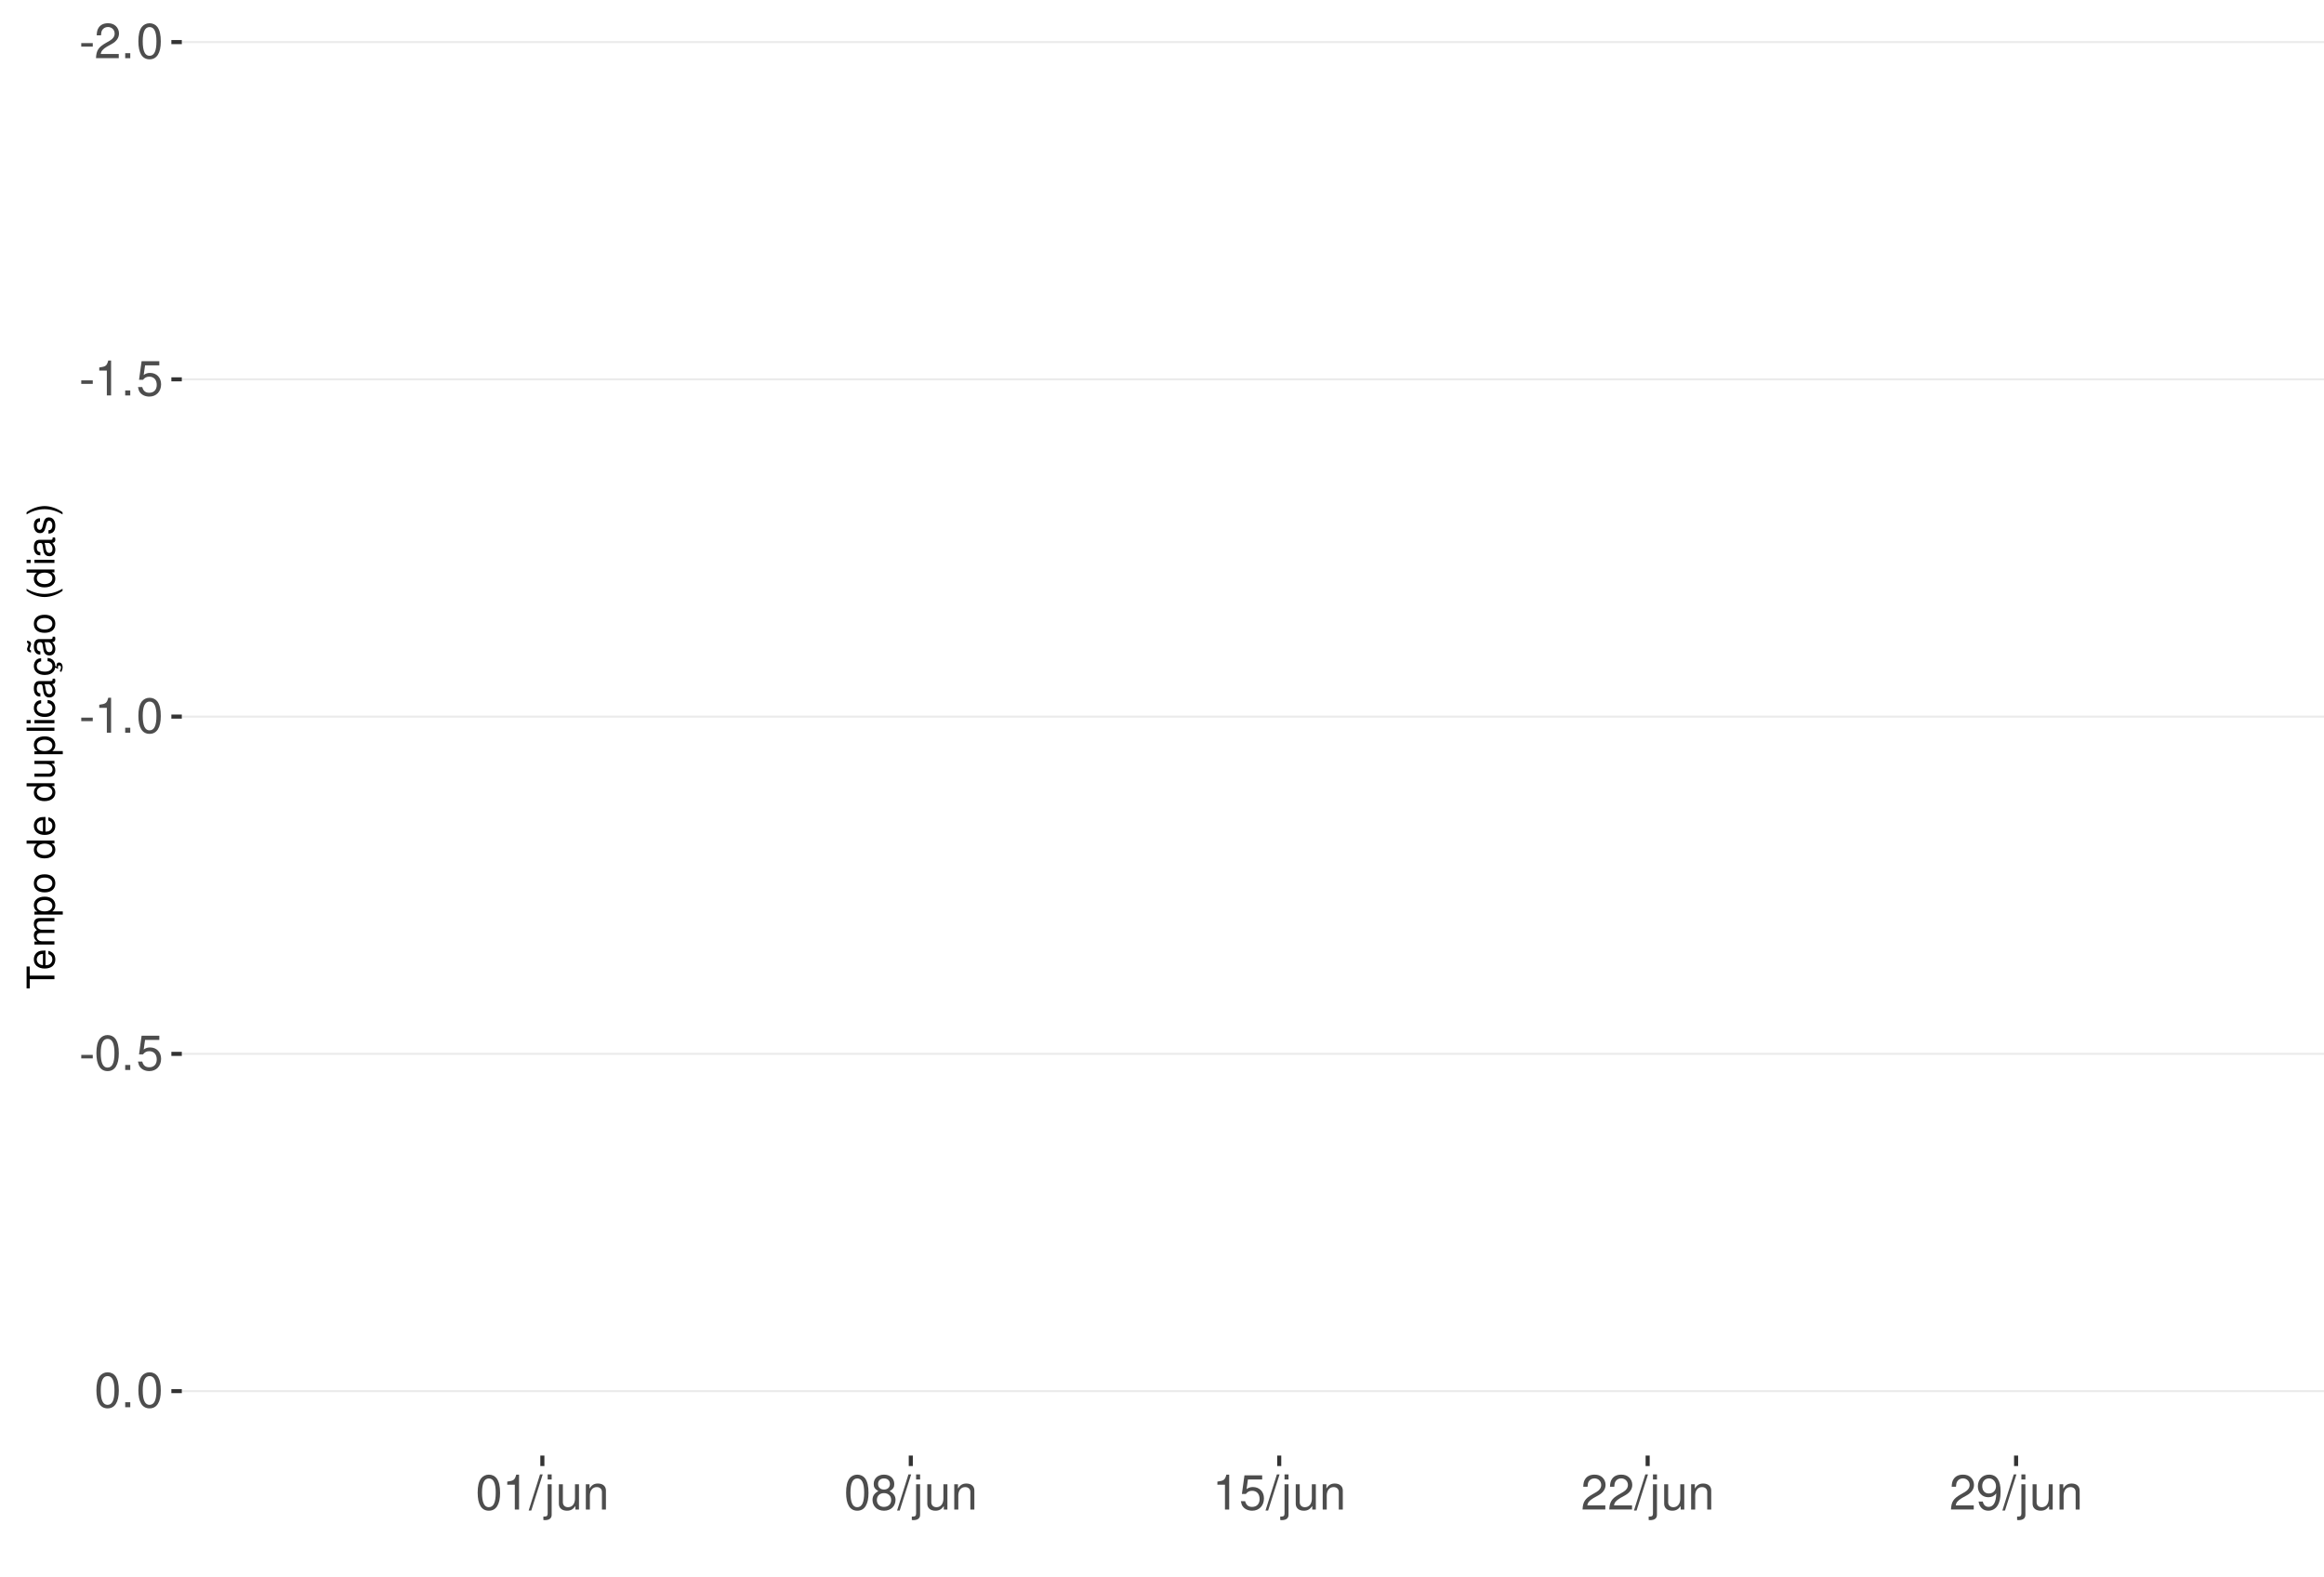
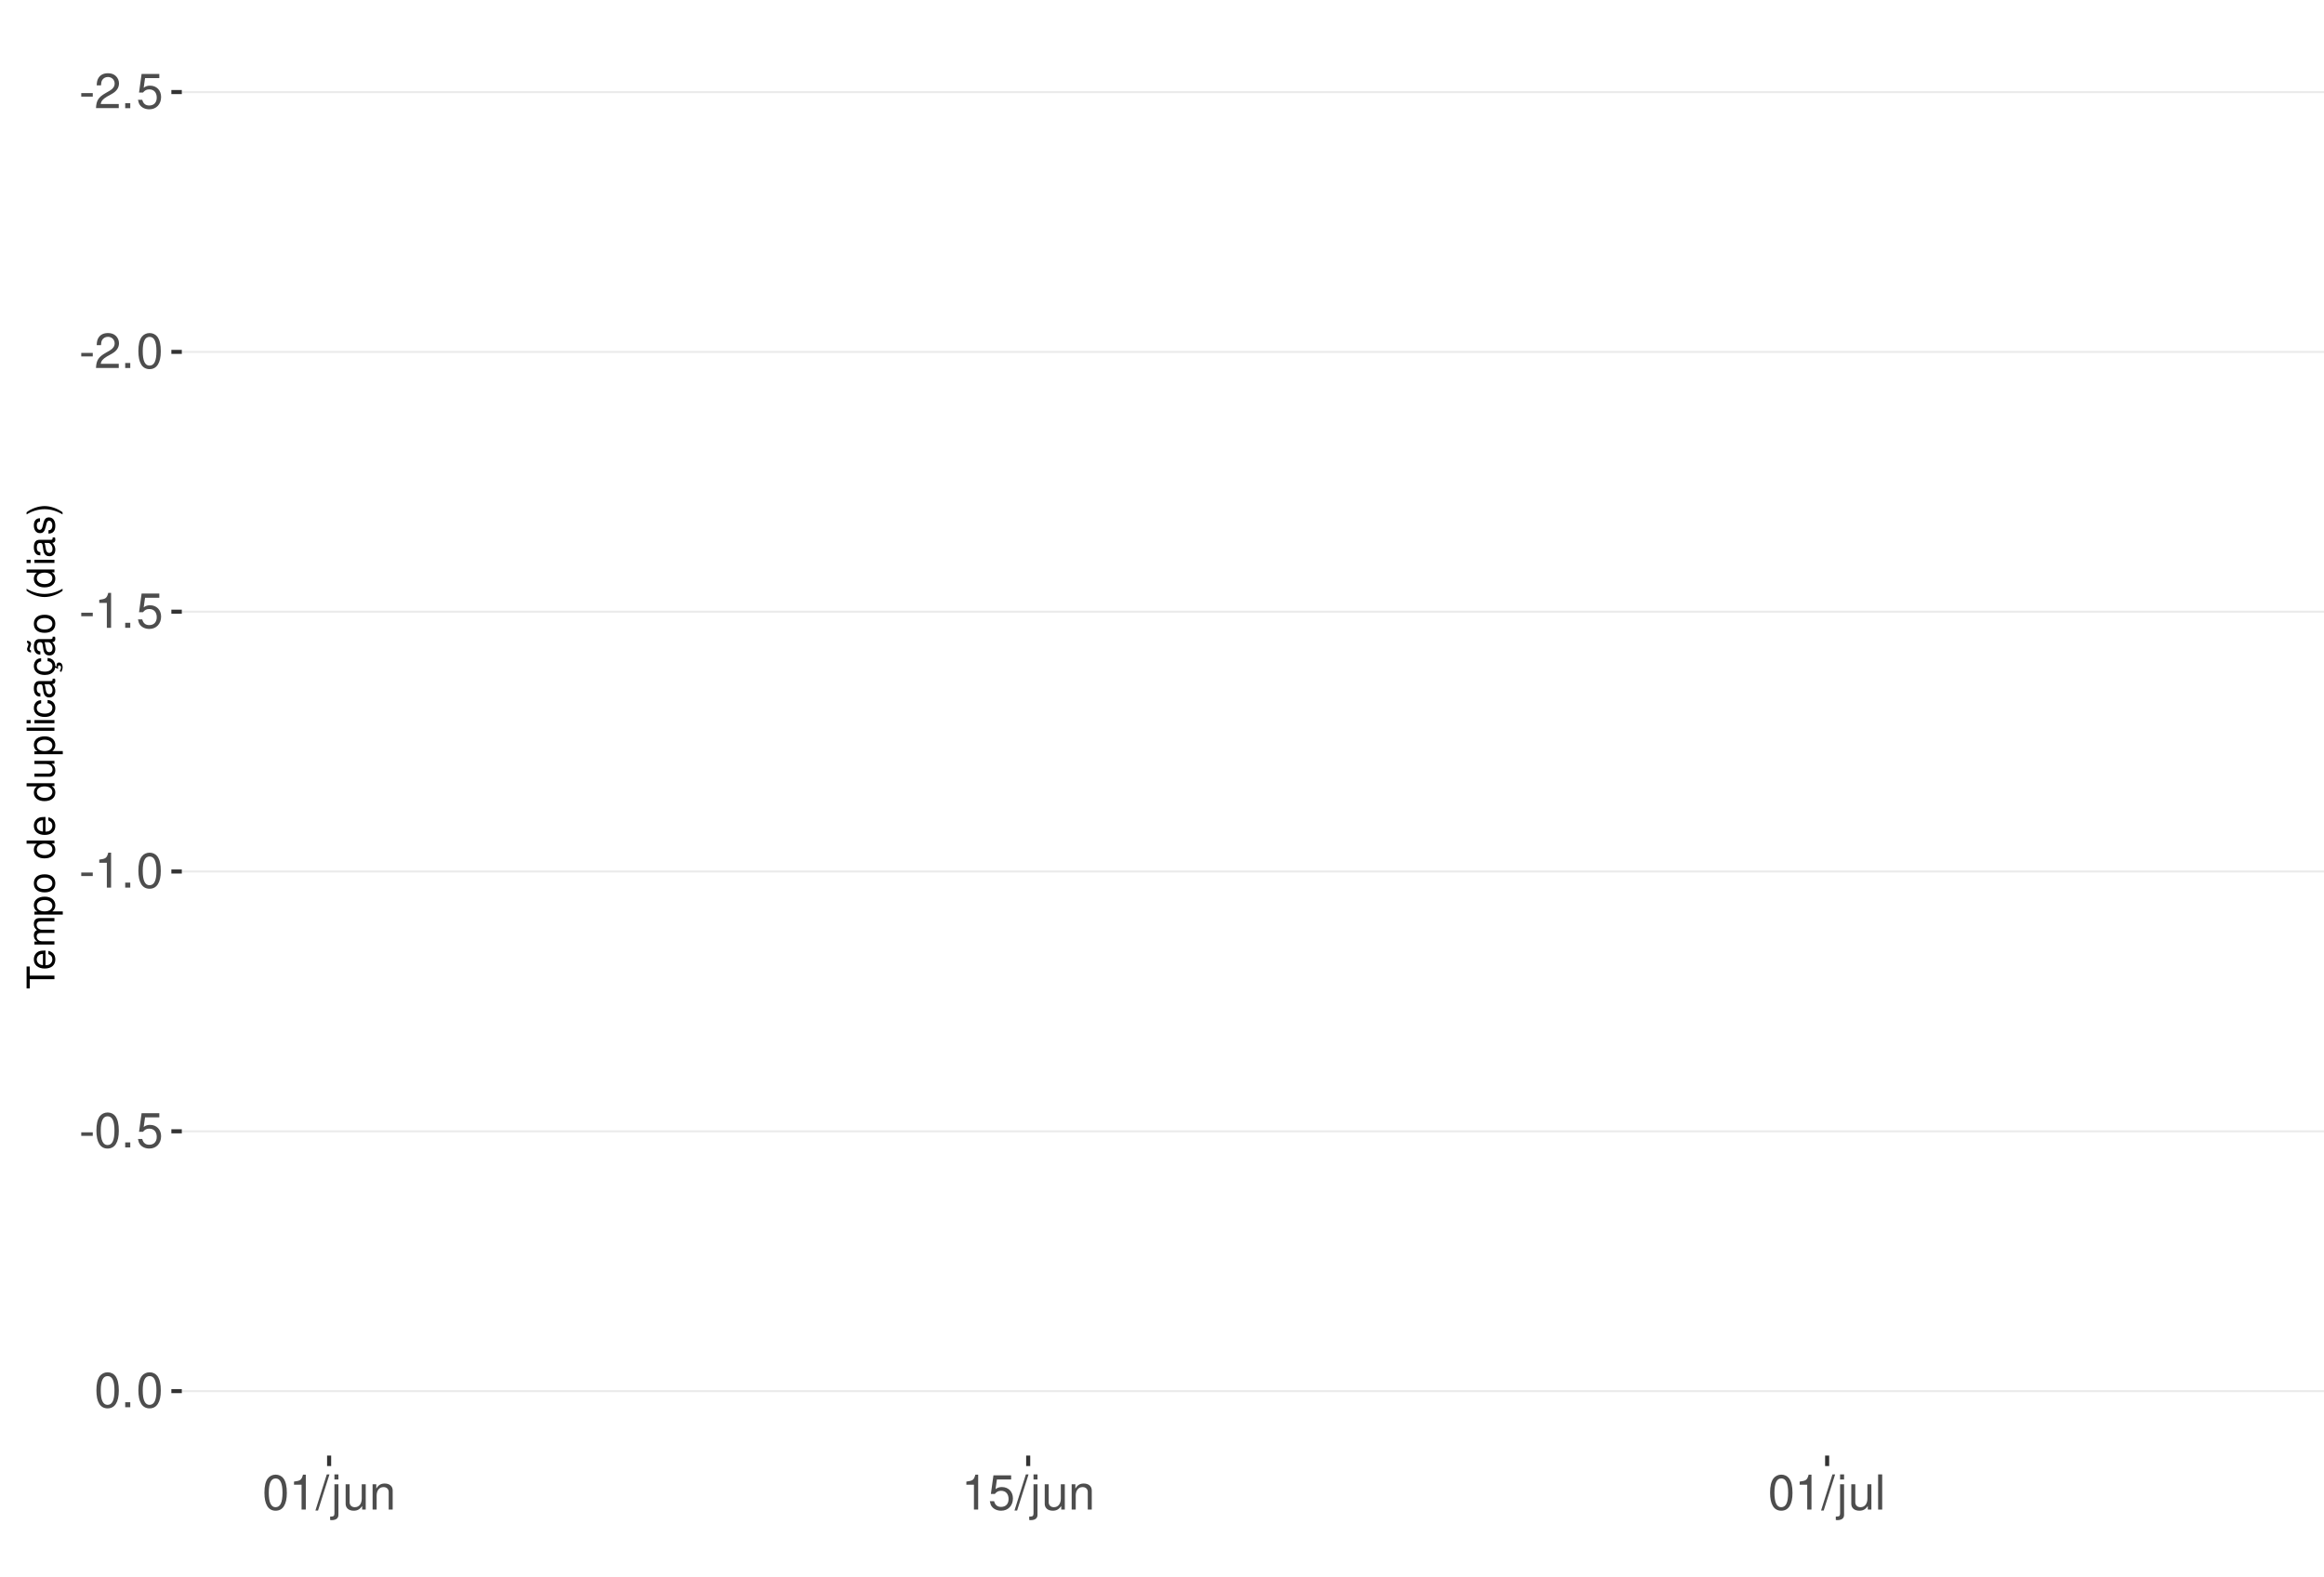
<svg xmlns="http://www.w3.org/2000/svg" xmlns:xlink="http://www.w3.org/1999/xlink" width="609pt" height="413pt" viewBox="0 0 609 413" version="1.1">
  <defs>
    <g>
      <symbol overflow="visible" id="glyph0-0">
        <path style="stroke:none;" d="" />
      </symbol>
      <symbol overflow="visible" id="glyph0-1">
        <path style="stroke:none;" d="M 3.594 -3.953 L 0.578 -3.953 L 0.578 -3.031 L 3.594 -3.031 Z M 3.594 -3.953 " />
      </symbol>
      <symbol overflow="visible" id="glyph0-2">
        <path style="stroke:none;" d="M 6.406 -1.094 L 1.688 -1.094 C 1.797 -1.859 2.203 -2.344 3.297 -3.016 L 4.562 -3.719 C 5.828 -4.422 6.469 -5.359 6.469 -6.484 C 6.469 -7.234 6.156 -7.953 5.625 -8.438 C 5.094 -8.922 4.438 -9.156 3.594 -9.156 C 2.453 -9.156 1.609 -8.75 1.109 -7.953 C 0.797 -7.484 0.656 -6.906 0.625 -5.984 L 1.75 -5.984 C 1.781 -6.609 1.859 -6.969 2.016 -7.281 C 2.297 -7.828 2.891 -8.172 3.562 -8.172 C 4.562 -8.172 5.328 -7.438 5.328 -6.453 C 5.328 -5.719 4.906 -5.094 4.109 -4.625 L 2.953 -3.953 C 1.078 -2.875 0.531 -2.016 0.438 -0.016 L 6.406 -0.016 Z M 6.406 -1.094 " />
      </symbol>
      <symbol overflow="visible" id="glyph0-3">
        <path style="stroke:none;" d="M 2.422 -1.312 L 1.094 -1.312 L 1.094 0 L 2.422 0 Z M 2.422 -1.312 " />
      </symbol>
      <symbol overflow="visible" id="glyph0-4">
+         <path style="stroke:none;" d="M 6.031 -8.969 L 1.391 -8.969 L 0.719 -4.094 L 1.75 -4.094 C 2.266 -4.703 2.703 -4.922 3.406 -4.922 C 4.609 -4.922 5.359 -4.094 5.359 -2.766 C 5.359 -1.484 4.609 -0.703 3.391 -0.703 C 2.422 -0.703 1.828 -1.188 1.562 -2.203 L 0.438 -2.203 C 0.594 -1.469 0.719 -1.109 0.984 -0.781 C 1.5 -0.094 2.406 0.297 3.422 0.297 C 5.234 0.297 6.5 -1.031 6.5 -2.922 C 6.5 -4.703 5.312 -5.906 3.594 -5.906 C 2.969 -5.906 2.453 -5.75 1.938 -5.359 L 2.297 -7.875 L 6.031 -7.875 Z M 6.031 -8.969 " />
+       </symbol>
+       <symbol overflow="visible" id="glyph0-5">
        <path style="stroke:none;" d="M 3.484 -9.156 C 2.641 -9.156 1.891 -8.766 1.422 -8.156 C 0.828 -7.344 0.547 -6.125 0.547 -4.422 C 0.547 -1.344 1.562 0.297 3.484 0.297 C 5.375 0.297 6.422 -1.344 6.422 -4.359 C 6.422 -6.125 6.141 -7.312 5.547 -8.156 C 5.078 -8.781 4.328 -9.156 3.484 -9.156 Z M 3.484 -8.156 C 4.688 -8.156 5.281 -6.938 5.281 -4.453 C 5.281 -1.844 4.703 -0.625 3.453 -0.625 C 2.281 -0.625 1.688 -1.891 1.688 -4.422 C 1.688 -6.938 2.281 -8.156 3.484 -8.156 Z M 3.484 -8.156 " />
      </symbol>
-       <symbol overflow="visible" id="glyph0-5">
+       <symbol overflow="visible" id="glyph0-6">
        <path style="stroke:none;" d="M 3.281 -6.516 L 3.281 0 L 4.391 0 L 4.391 -9.156 L 3.656 -9.156 C 3.266 -7.75 3.016 -7.562 1.297 -7.328 L 1.297 -6.516 Z M 3.281 -6.516 " />
-       </symbol>
-       <symbol overflow="visible" id="glyph0-6">
-         <path style="stroke:none;" d="M 6.031 -8.969 L 1.391 -8.969 L 0.719 -4.094 L 1.75 -4.094 C 2.266 -4.703 2.703 -4.922 3.406 -4.922 C 4.609 -4.922 5.359 -4.094 5.359 -2.766 C 5.359 -1.484 4.609 -0.703 3.391 -0.703 C 2.422 -0.703 1.828 -1.188 1.562 -2.203 L 0.438 -2.203 C 0.594 -1.469 0.719 -1.109 0.984 -0.781 C 1.5 -0.094 2.406 0.297 3.422 0.297 C 5.234 0.297 6.5 -1.031 6.5 -2.922 C 6.5 -4.703 5.312 -5.906 3.594 -5.906 C 2.969 -5.906 2.453 -5.75 1.938 -5.359 L 2.297 -7.875 L 6.031 -7.875 Z M 6.031 -8.969 " />
      </symbol>
      <symbol overflow="visible" id="glyph0-7">
        <path style="stroke:none;" d="M 2.891 -9.219 L -0.094 0.25 L 0.594 0.25 L 3.594 -9.219 Z M 2.891 -9.219 " />
      </symbol>
      <symbol overflow="visible" id="glyph0-8">
        <path style="stroke:none;" d="M 0.891 -6.625 L 0.891 0.969 C 0.891 1.625 0.688 1.828 0.031 1.828 C -0.047 1.828 -0.094 1.828 -0.234 1.828 L -0.234 2.719 C -0.094 2.75 -0.031 2.766 0.125 2.766 C 1.312 2.766 1.938 2.297 1.938 1.375 L 1.938 -6.625 Z M 1.938 -9.219 L 0.891 -9.219 L 0.891 -7.891 L 1.938 -7.891 Z M 1.938 -9.219 " />
      </symbol>
      <symbol overflow="visible" id="glyph0-9">
        <path style="stroke:none;" d="M 6.094 0 L 6.094 -6.625 L 5.047 -6.625 L 5.047 -2.875 C 5.047 -1.516 4.344 -0.625 3.234 -0.625 C 2.406 -0.625 1.875 -1.141 1.875 -1.938 L 1.875 -6.625 L 0.828 -6.625 L 0.828 -1.516 C 0.828 -0.422 1.641 0.297 2.938 0.297 C 3.906 0.297 4.531 -0.047 5.156 -0.922 L 5.156 0 Z M 6.094 0 " />
      </symbol>
      <symbol overflow="visible" id="glyph0-10">
        <path style="stroke:none;" d="M 0.891 -6.625 L 0.891 0 L 1.953 0 L 1.953 -3.656 C 1.953 -5.016 2.656 -5.891 3.75 -5.891 C 4.578 -5.891 5.109 -5.391 5.109 -4.594 L 5.109 0 L 6.156 0 L 6.156 -5.016 C 6.156 -6.109 5.344 -6.828 4.062 -6.828 C 3.078 -6.828 2.438 -6.438 1.859 -5.516 L 1.859 -6.625 Z M 0.891 -6.625 " />
      </symbol>
      <symbol overflow="visible" id="glyph0-11">
-         <path style="stroke:none;" d="M 4.953 -4.828 C 5.891 -5.391 6.172 -5.844 6.172 -6.703 C 6.172 -8.156 5.078 -9.156 3.484 -9.156 C 1.891 -9.156 0.781 -8.156 0.781 -6.719 C 0.781 -5.844 1.078 -5.406 2 -4.828 C 0.969 -4.297 0.469 -3.562 0.469 -2.547 C 0.469 -0.875 1.703 0.297 3.484 0.297 C 5.25 0.297 6.5 -0.875 6.5 -2.547 C 6.5 -3.562 5.984 -4.297 4.953 -4.828 Z M 3.484 -8.156 C 4.422 -8.156 5.031 -7.594 5.031 -6.688 C 5.031 -5.828 4.422 -5.25 3.484 -5.25 C 2.531 -5.25 1.922 -5.828 1.922 -6.703 C 1.922 -7.594 2.531 -8.156 3.484 -8.156 Z M 3.484 -4.312 C 4.594 -4.312 5.359 -3.578 5.359 -2.516 C 5.359 -1.422 4.609 -0.703 3.453 -0.703 C 2.359 -0.703 1.609 -1.438 1.609 -2.5 C 1.609 -3.594 2.359 -4.312 3.484 -4.312 Z M 3.484 -4.312 " />
-       </symbol>
-       <symbol overflow="visible" id="glyph0-12">
-         <path style="stroke:none;" d="M 0.672 -2.094 C 0.891 -0.594 1.844 0.297 3.219 0.297 C 4.219 0.297 5.094 -0.188 5.625 -1.016 C 6.188 -1.906 6.438 -3.031 6.438 -4.688 C 6.438 -6.234 6.219 -7.203 5.688 -8.016 C 5.188 -8.766 4.406 -9.156 3.422 -9.156 C 1.703 -9.156 0.484 -7.875 0.484 -6.094 C 0.484 -4.422 1.625 -3.234 3.234 -3.234 C 4.094 -3.234 4.719 -3.531 5.297 -4.234 C 5.281 -1.953 4.562 -0.703 3.297 -0.703 C 2.5 -0.703 1.969 -1.203 1.781 -2.094 Z M 3.406 -8.172 C 4.438 -8.172 5.234 -7.297 5.234 -6.125 C 5.234 -5 4.469 -4.219 3.359 -4.219 C 2.297 -4.219 1.625 -4.969 1.625 -6.188 C 1.625 -7.344 2.359 -8.172 3.406 -8.172 Z M 3.406 -8.172 " />
+         <path style="stroke:none;" d="M 1.922 -9.219 L 0.859 -9.219 L 0.859 0 L 1.922 0 Z M 1.922 -9.219 " />
      </symbol>
      <symbol overflow="visible" id="glyph1-0">
        <path style="stroke:none;" d="" />
      </symbol>
      <symbol overflow="visible" id="glyph1-1">
        <path style="stroke:none;" d="M -6.469 -3.547 L -6.469 -5.938 L -7.297 -5.938 L -7.297 -0.203 L -6.469 -0.203 L -6.469 -2.609 L 0 -2.609 L 0 -3.547 Z M -6.469 -3.547 " />
      </symbol>
      <symbol overflow="visible" id="glyph1-2">
        <path style="stroke:none;" d="M -2.344 -5.125 C -3.141 -5.125 -3.625 -5.062 -4.016 -4.922 C -4.875 -4.578 -5.391 -3.781 -5.391 -2.797 C -5.391 -1.344 -4.281 -0.406 -2.547 -0.406 C -0.812 -0.406 0.234 -1.297 0.234 -2.781 C 0.234 -3.984 -0.453 -4.812 -1.594 -5.016 L -1.594 -4.188 C -0.906 -3.953 -0.547 -3.484 -0.547 -2.812 C -0.547 -2.281 -0.781 -1.828 -1.219 -1.547 C -1.516 -1.344 -1.812 -1.281 -2.344 -1.266 Z M -3.016 -1.297 C -3.984 -1.359 -4.625 -1.953 -4.625 -2.797 C -4.625 -3.641 -3.953 -4.234 -3.016 -4.234 Z M -3.016 -1.297 " />
      </symbol>
      <symbol overflow="visible" id="glyph1-3">
        <path style="stroke:none;" d="M -5.234 -0.703 L 0 -0.703 L 0 -1.547 L -3.297 -1.547 C -4.047 -1.547 -4.656 -2.094 -4.656 -2.766 C -4.656 -3.391 -4.281 -3.734 -3.609 -3.734 L 0 -3.734 L 0 -4.578 L -3.297 -4.578 C -4.047 -4.578 -4.656 -5.125 -4.656 -5.812 C -4.656 -6.422 -4.266 -6.781 -3.609 -6.781 L 0 -6.781 L 0 -7.625 L -3.938 -7.625 C -4.875 -7.625 -5.391 -7.078 -5.391 -6.094 C -5.391 -5.406 -5.188 -4.984 -4.594 -4.484 C -5.156 -4.188 -5.391 -3.766 -5.391 -3.078 C -5.391 -2.375 -5.125 -1.906 -4.5 -1.469 L -5.234 -1.469 Z M -5.234 -0.703 " />
      </symbol>
      <symbol overflow="visible" id="glyph1-4">
        <path style="stroke:none;" d="M 2.188 -0.547 L 2.188 -1.375 L -0.547 -1.375 C -0.016 -1.812 0.234 -2.312 0.234 -2.984 C 0.234 -4.344 -0.859 -5.234 -2.531 -5.234 C -4.297 -5.234 -5.391 -4.375 -5.391 -2.984 C -5.391 -2.266 -5.062 -1.703 -4.453 -1.312 L -5.234 -1.312 L -5.234 -0.547 Z M -4.609 -2.844 C -4.609 -3.766 -3.797 -4.359 -2.547 -4.359 C -1.359 -4.359 -0.547 -3.75 -0.547 -2.844 C -0.547 -1.953 -1.344 -1.375 -2.578 -1.375 C -3.812 -1.375 -4.609 -1.953 -4.609 -2.844 Z M -4.609 -2.844 " />
      </symbol>
      <symbol overflow="visible" id="glyph1-5">
        <path style="stroke:none;" d="M -5.391 -2.719 C -5.391 -1.234 -4.344 -0.359 -2.578 -0.359 C -0.812 -0.359 0.234 -1.234 0.234 -2.734 C 0.234 -4.203 -0.812 -5.094 -2.547 -5.094 C -4.359 -5.094 -5.391 -4.234 -5.391 -2.719 Z M -4.625 -2.734 C -4.625 -3.672 -3.844 -4.234 -2.547 -4.234 C -1.312 -4.234 -0.547 -3.656 -0.547 -2.734 C -0.547 -1.797 -1.312 -1.234 -2.578 -1.234 C -3.844 -1.234 -4.625 -1.797 -4.625 -2.734 Z M -4.625 -2.734 " />
      </symbol>
      <symbol overflow="visible" id="glyph1-6">
        <path style="stroke:none;" d="" />
      </symbol>
      <symbol overflow="visible" id="glyph1-7">
        <path style="stroke:none;" d="M -7.297 -4.953 L -7.297 -4.125 L -4.578 -4.125 C -5.109 -3.766 -5.391 -3.203 -5.391 -2.516 C -5.391 -1.156 -4.297 -0.266 -2.625 -0.266 C -0.859 -0.266 0.234 -1.125 0.234 -2.547 C 0.234 -3.266 -0.047 -3.766 -0.688 -4.203 L 0 -4.203 L 0 -4.953 Z M -4.609 -2.656 C -4.609 -3.547 -3.812 -4.125 -2.562 -4.125 C -1.344 -4.125 -0.547 -3.547 -0.547 -2.656 C -0.547 -1.734 -1.359 -1.125 -2.578 -1.125 C -3.797 -1.125 -4.609 -1.734 -4.609 -2.656 Z M -4.609 -2.656 " />
      </symbol>
      <symbol overflow="visible" id="glyph1-8">
        <path style="stroke:none;" d="M 0 -4.812 L -5.234 -4.812 L -5.234 -3.984 L -2.266 -3.984 C -1.203 -3.984 -0.5 -3.438 -0.5 -2.562 C -0.5 -1.906 -0.906 -1.484 -1.531 -1.484 L -5.234 -1.484 L -5.234 -0.656 L -1.203 -0.656 C -0.328 -0.656 0.234 -1.297 0.234 -2.312 C 0.234 -3.094 -0.047 -3.578 -0.734 -4.062 L 0 -4.062 Z M 0 -4.812 " />
      </symbol>
      <symbol overflow="visible" id="glyph1-9">
        <path style="stroke:none;" d="M -7.297 -1.516 L -7.297 -0.688 L 0 -0.688 L 0 -1.516 Z M -7.297 -1.516 " />
      </symbol>
      <symbol overflow="visible" id="glyph1-10">
        <path style="stroke:none;" d="M -5.234 -1.5 L -5.234 -0.672 L 0 -0.672 L 0 -1.5 Z M -7.297 -1.5 L -7.297 -0.656 L -6.234 -0.656 L -6.234 -1.5 Z M -7.297 -1.5 " />
      </symbol>
      <symbol overflow="visible" id="glyph1-11">
        <path style="stroke:none;" d="M -3.484 -4.703 C -3.984 -4.672 -4.312 -4.562 -4.609 -4.359 C -5.094 -4 -5.391 -3.375 -5.391 -2.641 C -5.391 -1.219 -4.266 -0.312 -2.531 -0.312 C -0.844 -0.312 0.234 -1.203 0.234 -2.625 C 0.234 -3.875 -0.516 -4.672 -1.797 -4.766 L -1.797 -3.938 C -0.953 -3.797 -0.547 -3.359 -0.547 -2.656 C -0.547 -1.734 -1.297 -1.188 -2.531 -1.188 C -3.844 -1.188 -4.625 -1.719 -4.625 -2.625 C -4.625 -3.328 -4.203 -3.766 -3.484 -3.875 Z M -3.484 -4.703 " />
      </symbol>
      <symbol overflow="visible" id="glyph1-12">
        <path style="stroke:none;" d="M -0.484 -5.344 C -0.469 -5.266 -0.469 -5.219 -0.469 -5.172 C -0.469 -4.875 -0.625 -4.719 -0.875 -4.719 L -3.953 -4.719 C -4.891 -4.719 -5.391 -4.047 -5.391 -2.75 C -5.391 -1.984 -5.172 -1.375 -4.781 -1.016 C -4.516 -0.766 -4.203 -0.672 -3.688 -0.656 L -3.688 -1.484 C -4.328 -1.562 -4.625 -1.938 -4.625 -2.719 C -4.625 -3.484 -4.344 -3.891 -3.844 -3.891 L -3.625 -3.891 C -3.266 -3.875 -3.125 -3.703 -3.047 -3.016 C -2.891 -1.844 -2.844 -1.656 -2.719 -1.344 C -2.453 -0.734 -2 -0.422 -1.312 -0.422 C -0.375 -0.422 0.234 -1.078 0.234 -2.141 C 0.234 -2.797 0 -3.328 -0.547 -3.922 C 0 -3.984 0.234 -4.234 0.234 -4.781 C 0.234 -4.953 0.203 -5.062 0.141 -5.344 Z M -1.656 -3.891 C -1.375 -3.891 -1.203 -3.812 -0.969 -3.562 C -0.656 -3.219 -0.5 -2.812 -0.5 -2.312 C -0.5 -1.672 -0.812 -1.297 -1.344 -1.297 C -1.891 -1.297 -2.172 -1.656 -2.297 -2.547 C -2.422 -3.438 -2.453 -3.609 -2.594 -3.891 Z M -1.656 -3.891 " />
      </symbol>
      <symbol overflow="visible" id="glyph1-13">
        <path style="stroke:none;" d="M 0.234 -2.641 C 0.234 -3.875 -0.547 -4.703 -1.797 -4.766 L -1.797 -3.938 C -0.953 -3.797 -0.531 -3.359 -0.531 -2.656 C -0.531 -1.734 -1.281 -1.188 -2.516 -1.188 C -3.844 -1.188 -4.625 -1.719 -4.625 -2.625 C -4.625 -3.328 -4.203 -3.766 -3.484 -3.875 L -3.484 -4.703 C -3.984 -4.672 -4.312 -4.562 -4.609 -4.359 C -5.094 -4 -5.391 -3.375 -5.391 -2.641 C -5.391 -1.219 -4.266 -0.312 -2.531 -0.312 C -1.469 -0.312 -0.625 -0.672 -0.156 -1.312 C 0.047 -1.594 0.125 -1.812 0.203 -2.25 L 0.922 -1.938 L 0.984 -2.062 C 0.938 -2.188 0.906 -2.25 0.906 -2.375 C 0.906 -2.656 1.047 -2.828 1.281 -2.828 C 1.547 -2.828 1.734 -2.594 1.734 -2.297 C 1.734 -2.031 1.672 -1.844 1.438 -1.406 L 1.406 -1.312 L 1.812 -1.094 C 2.078 -1.75 2.141 -1.953 2.141 -2.344 C 2.141 -3.109 1.781 -3.578 1.203 -3.578 C 0.781 -3.578 0.547 -3.297 0.547 -2.797 C 0.547 -2.703 0.547 -2.641 0.562 -2.516 Z M 0.234 -2.641 " />
      </symbol>
      <symbol overflow="visible" id="glyph1-14">
        <path style="stroke:none;" d="M -0.484 -5.344 C -0.469 -5.266 -0.469 -5.219 -0.469 -5.172 C -0.469 -4.875 -0.625 -4.719 -0.875 -4.719 L -3.953 -4.719 C -4.891 -4.719 -5.391 -4.047 -5.391 -2.75 C -5.391 -1.984 -5.172 -1.375 -4.781 -1.016 C -4.516 -0.766 -4.203 -0.672 -3.688 -0.656 L -3.688 -1.484 C -4.328 -1.562 -4.625 -1.938 -4.625 -2.719 C -4.625 -3.484 -4.344 -3.891 -3.844 -3.891 L -3.625 -3.891 C -3.266 -3.875 -3.125 -3.703 -3.047 -3.016 C -2.891 -1.844 -2.844 -1.656 -2.719 -1.344 C -2.453 -0.734 -2 -0.422 -1.312 -0.422 C -0.375 -0.422 0.234 -1.078 0.234 -2.141 C 0.234 -2.797 0 -3.328 -0.547 -3.922 C 0 -3.984 0.234 -4.234 0.234 -4.781 C 0.234 -4.953 0.203 -5.062 0.141 -5.344 Z M -1.656 -3.891 C -1.375 -3.891 -1.203 -3.812 -0.969 -3.562 C -0.656 -3.219 -0.5 -2.812 -0.5 -2.312 C -0.5 -1.672 -0.812 -1.297 -1.344 -1.297 C -1.891 -1.297 -2.172 -1.656 -2.297 -2.547 C -2.422 -3.438 -2.453 -3.609 -2.594 -3.891 Z M -7.172 -3.75 C -6.922 -3.672 -6.812 -3.547 -6.812 -3.375 C -6.812 -3.25 -6.875 -2.984 -6.984 -2.734 C -7.156 -2.312 -7.172 -2.25 -7.172 -2.047 C -7.172 -1.594 -6.797 -1.297 -6.141 -1.188 L -6.141 -1.766 C -6.375 -1.812 -6.5 -1.938 -6.5 -2.094 C -6.5 -2.203 -6.469 -2.344 -6.375 -2.578 C -6.156 -3.156 -6.125 -3.234 -6.125 -3.438 C -6.125 -3.922 -6.484 -4.219 -7.172 -4.312 Z M -7.172 -3.75 " />
      </symbol>
      <symbol overflow="visible" id="glyph1-15">
        <path style="stroke:none;" d="M -7.297 -2.359 C -5.984 -1.359 -4.156 -0.734 -2.594 -0.734 C -1.016 -0.734 0.812 -1.359 2.125 -2.359 L 2.125 -2.906 C 0.688 -2.031 -0.984 -1.547 -2.594 -1.547 C -4.188 -1.547 -5.875 -2.031 -7.297 -2.906 Z M -7.297 -2.359 " />
      </symbol>
      <symbol overflow="visible" id="glyph1-16">
        <path style="stroke:none;" d="M -3.781 -4.375 C -4.812 -4.375 -5.391 -3.688 -5.391 -2.484 C -5.391 -1.266 -4.766 -0.469 -3.797 -0.469 C -2.969 -0.469 -2.578 -0.891 -2.281 -2.125 L -2.094 -2.906 C -1.953 -3.484 -1.734 -3.719 -1.375 -3.719 C -0.875 -3.719 -0.547 -3.234 -0.547 -2.5 C -0.547 -2.047 -0.672 -1.672 -0.891 -1.453 C -1.047 -1.328 -1.188 -1.266 -1.562 -1.219 L -1.562 -0.344 C -0.344 -0.375 0.234 -1.062 0.234 -2.438 C 0.234 -3.75 -0.422 -4.594 -1.438 -4.594 C -2.203 -4.594 -2.641 -4.156 -2.891 -3.109 L -3.078 -2.312 C -3.234 -1.625 -3.453 -1.344 -3.828 -1.344 C -4.312 -1.344 -4.625 -1.766 -4.625 -2.453 C -4.625 -3.125 -4.328 -3.484 -3.781 -3.5 Z M -3.781 -4.375 " />
      </symbol>
      <symbol overflow="visible" id="glyph1-17">
        <path style="stroke:none;" d="M 2.125 -0.938 C 0.812 -1.938 -1.016 -2.562 -2.578 -2.562 C -4.156 -2.562 -5.984 -1.938 -7.297 -0.938 L -7.297 -0.375 C -5.859 -1.266 -4.188 -1.75 -2.578 -1.75 C -0.984 -1.75 0.703 -1.266 2.125 -0.375 Z M 2.125 -0.938 " />
      </symbol>
    </g>
    <clipPath id="clip1">
      <path d="M 47.645 9.961 L 609 9.961 L 609 381.328 L 47.645 381.328 Z M 47.645 9.961 " />
    </clipPath>
    <clipPath id="clip2">
-       <path d="M 47.645 10 L 609 10 L 609 12 L 47.645 12 Z M 47.645 10 " />
+       <path d="M 47.645 23 L 609 23 L 609 25 L 47.645 25 Z M 47.645 23 " />
    </clipPath>
    <clipPath id="clip3">
-       <path d="M 47.645 99 L 609 99 L 609 100 L 47.645 100 Z M 47.645 99 " />
+       <path d="M 47.645 91 L 609 91 L 609 93 L 47.645 93 Z M 47.645 91 " />
    </clipPath>
    <clipPath id="clip4">
-       <path d="M 47.645 187 L 609 187 L 609 189 L 47.645 189 Z M 47.645 187 " />
+       <path d="M 47.645 159 L 609 159 L 609 161 L 47.645 161 Z M 47.645 159 " />
    </clipPath>
    <clipPath id="clip5">
-       <path d="M 47.645 275 L 609 275 L 609 277 L 47.645 277 Z M 47.645 275 " />
+       <path d="M 47.645 228 L 609 228 L 609 229 L 47.645 229 Z M 47.645 228 " />
    </clipPath>
    <clipPath id="clip6">
+       <path d="M 47.645 296 L 609 296 L 609 297 L 47.645 297 Z M 47.645 296 " />
+     </clipPath>
+     <clipPath id="clip7">
      <path d="M 47.645 364 L 609 364 L 609 365 L 47.645 365 Z M 47.645 364 " />
    </clipPath>
  </defs>
  <g id="surface271">
    <rect x="0" y="0" width="609" height="413" style="fill:rgb(100%,100%,100%);fill-opacity:1;stroke:none;" />
    <rect x="0" y="0" width="609" height="413" style="fill:rgb(100%,100%,100%);fill-opacity:1;stroke:none;" />
    <path style="fill:none;stroke-width:1.067;stroke-linecap:round;stroke-linejoin:round;stroke:rgb(100%,100%,100%);stroke-opacity:1;stroke-miterlimit:10;" d="M 0 413 L 609 413 L 609 0 L 0 0 Z M 0 413 " />
    <g clip-path="url(#clip1)" clip-rule="nonzero">
      <path style=" stroke:none;fill-rule:nonzero;fill:rgb(100%,100%,100%);fill-opacity:1;" d="M 47.645 381.328 L 609 381.328 L 609 9.961 L 47.645 9.961 Z M 47.645 381.328 " />
    </g>
    <g clip-path="url(#clip2)" clip-rule="nonzero">
-       <path style="fill:none;stroke-width:0.533;stroke-linecap:butt;stroke-linejoin:round;stroke:rgb(92.157%,92.157%,92.157%);stroke-opacity:1;stroke-miterlimit:10;" d="M 47.645 11.023 L 609 11.023 " />
+       <path style="fill:none;stroke-width:0.533;stroke-linecap:butt;stroke-linejoin:round;stroke:rgb(92.157%,92.157%,92.157%);stroke-opacity:1;stroke-miterlimit:10;" d="M 47.645 24.121 L 609 24.121 " />
    </g>
    <g clip-path="url(#clip3)" clip-rule="nonzero">
-       <path style="fill:none;stroke-width:0.533;stroke-linecap:butt;stroke-linejoin:round;stroke:rgb(92.157%,92.157%,92.157%);stroke-opacity:1;stroke-miterlimit:10;" d="M 47.645 99.379 L 609 99.379 " />
+       <path style="fill:none;stroke-width:0.533;stroke-linecap:butt;stroke-linejoin:round;stroke:rgb(92.157%,92.157%,92.157%);stroke-opacity:1;stroke-miterlimit:10;" d="M 47.645 92.188 L 609 92.188 " />
    </g>
    <g clip-path="url(#clip4)" clip-rule="nonzero">
-       <path style="fill:none;stroke-width:0.533;stroke-linecap:butt;stroke-linejoin:round;stroke:rgb(92.157%,92.157%,92.157%);stroke-opacity:1;stroke-miterlimit:10;" d="M 47.645 187.738 L 609 187.738 " />
+       <path style="fill:none;stroke-width:0.533;stroke-linecap:butt;stroke-linejoin:round;stroke:rgb(92.157%,92.157%,92.157%);stroke-opacity:1;stroke-miterlimit:10;" d="M 47.645 160.25 L 609 160.25 " />
    </g>
    <g clip-path="url(#clip5)" clip-rule="nonzero">
-       <path style="fill:none;stroke-width:0.533;stroke-linecap:butt;stroke-linejoin:round;stroke:rgb(92.157%,92.157%,92.157%);stroke-opacity:1;stroke-miterlimit:10;" d="M 47.645 276.094 L 609 276.094 " />
+       <path style="fill:none;stroke-width:0.533;stroke-linecap:butt;stroke-linejoin:round;stroke:rgb(92.157%,92.157%,92.157%);stroke-opacity:1;stroke-miterlimit:10;" d="M 47.645 228.316 L 609 228.316 " />
    </g>
    <g clip-path="url(#clip6)" clip-rule="nonzero">
+       <path style="fill:none;stroke-width:0.533;stroke-linecap:butt;stroke-linejoin:round;stroke:rgb(92.157%,92.157%,92.157%);stroke-opacity:1;stroke-miterlimit:10;" d="M 47.645 296.383 L 609 296.383 " />
+     </g>
+     <g clip-path="url(#clip7)" clip-rule="nonzero">
      <path style="fill:none;stroke-width:0.533;stroke-linecap:butt;stroke-linejoin:round;stroke:rgb(92.157%,92.157%,92.157%);stroke-opacity:1;stroke-miterlimit:10;" d="M 47.645 364.449 L 609 364.449 " />
    </g>
    <g style="fill:rgb(30.196%,30.196%,30.196%);fill-opacity:1;">
-       <use xlink:href="#glyph0-1" x="20.715" y="15.245" />
-       <use xlink:href="#glyph0-2" x="24.715" y="15.245" />
-       <use xlink:href="#glyph0-3" x="31.715" y="15.245" />
-       <use xlink:href="#glyph0-4" x="35.715" y="15.245" />
-     </g>
-     <g style="fill:rgb(30.196%,30.196%,30.196%);fill-opacity:1;">
-       <use xlink:href="#glyph0-1" x="20.715" y="103.601" />
-       <use xlink:href="#glyph0-5" x="24.715" y="103.601" />
-       <use xlink:href="#glyph0-3" x="31.715" y="103.601" />
-       <use xlink:href="#glyph0-6" x="35.715" y="103.601" />
-     </g>
-     <g style="fill:rgb(30.196%,30.196%,30.196%);fill-opacity:1;">
-       <use xlink:href="#glyph0-1" x="20.715" y="191.96" />
-       <use xlink:href="#glyph0-5" x="24.715" y="191.96" />
-       <use xlink:href="#glyph0-3" x="31.715" y="191.96" />
-       <use xlink:href="#glyph0-4" x="35.715" y="191.96" />
-     </g>
-     <g style="fill:rgb(30.196%,30.196%,30.196%);fill-opacity:1;">
-       <use xlink:href="#glyph0-1" x="20.715" y="280.315" />
-       <use xlink:href="#glyph0-4" x="24.715" y="280.315" />
-       <use xlink:href="#glyph0-3" x="31.715" y="280.315" />
-       <use xlink:href="#glyph0-6" x="35.715" y="280.315" />
-     </g>
-     <g style="fill:rgb(30.196%,30.196%,30.196%);fill-opacity:1;">
-       <use xlink:href="#glyph0-4" x="24.715" y="368.671" />
+       <use xlink:href="#glyph0-1" x="20.715" y="28.343" />
+       <use xlink:href="#glyph0-2" x="24.715" y="28.343" />
+       <use xlink:href="#glyph0-3" x="31.715" y="28.343" />
+       <use xlink:href="#glyph0-4" x="35.715" y="28.343" />
+     </g>
+     <g style="fill:rgb(30.196%,30.196%,30.196%);fill-opacity:1;">
+       <use xlink:href="#glyph0-1" x="20.715" y="96.409" />
+       <use xlink:href="#glyph0-2" x="24.715" y="96.409" />
+       <use xlink:href="#glyph0-3" x="31.715" y="96.409" />
+       <use xlink:href="#glyph0-5" x="35.715" y="96.409" />
+     </g>
+     <g style="fill:rgb(30.196%,30.196%,30.196%);fill-opacity:1;">
+       <use xlink:href="#glyph0-1" x="20.715" y="164.472" />
+       <use xlink:href="#glyph0-6" x="24.715" y="164.472" />
+       <use xlink:href="#glyph0-3" x="31.715" y="164.472" />
+       <use xlink:href="#glyph0-4" x="35.715" y="164.472" />
+     </g>
+     <g style="fill:rgb(30.196%,30.196%,30.196%);fill-opacity:1;">
+       <use xlink:href="#glyph0-1" x="20.715" y="232.538" />
+       <use xlink:href="#glyph0-6" x="24.715" y="232.538" />
+       <use xlink:href="#glyph0-3" x="31.715" y="232.538" />
+       <use xlink:href="#glyph0-5" x="35.715" y="232.538" />
+     </g>
+     <g style="fill:rgb(30.196%,30.196%,30.196%);fill-opacity:1;">
+       <use xlink:href="#glyph0-1" x="20.715" y="300.604" />
+       <use xlink:href="#glyph0-5" x="24.715" y="300.604" />
+       <use xlink:href="#glyph0-3" x="31.715" y="300.604" />
+       <use xlink:href="#glyph0-4" x="35.715" y="300.604" />
+     </g>
+     <g style="fill:rgb(30.196%,30.196%,30.196%);fill-opacity:1;">
+       <use xlink:href="#glyph0-5" x="24.715" y="368.671" />
      <use xlink:href="#glyph0-3" x="31.715" y="368.671" />
-       <use xlink:href="#glyph0-4" x="35.715" y="368.671" />
-     </g>
-     <path style="fill:none;stroke-width:1.067;stroke-linecap:butt;stroke-linejoin:round;stroke:rgb(20%,20%,20%);stroke-opacity:1;stroke-miterlimit:10;" d="M 44.906 11.023 L 47.645 11.023 " />
-     <path style="fill:none;stroke-width:1.067;stroke-linecap:butt;stroke-linejoin:round;stroke:rgb(20%,20%,20%);stroke-opacity:1;stroke-miterlimit:10;" d="M 44.906 99.379 L 47.645 99.379 " />
-     <path style="fill:none;stroke-width:1.067;stroke-linecap:butt;stroke-linejoin:round;stroke:rgb(20%,20%,20%);stroke-opacity:1;stroke-miterlimit:10;" d="M 44.906 187.738 L 47.645 187.738 " />
-     <path style="fill:none;stroke-width:1.067;stroke-linecap:butt;stroke-linejoin:round;stroke:rgb(20%,20%,20%);stroke-opacity:1;stroke-miterlimit:10;" d="M 44.906 276.094 L 47.645 276.094 " />
+       <use xlink:href="#glyph0-5" x="35.715" y="368.671" />
+     </g>
+     <path style="fill:none;stroke-width:1.067;stroke-linecap:butt;stroke-linejoin:round;stroke:rgb(20%,20%,20%);stroke-opacity:1;stroke-miterlimit:10;" d="M 44.906 24.121 L 47.645 24.121 " />
+     <path style="fill:none;stroke-width:1.067;stroke-linecap:butt;stroke-linejoin:round;stroke:rgb(20%,20%,20%);stroke-opacity:1;stroke-miterlimit:10;" d="M 44.906 92.188 L 47.645 92.188 " />
+     <path style="fill:none;stroke-width:1.067;stroke-linecap:butt;stroke-linejoin:round;stroke:rgb(20%,20%,20%);stroke-opacity:1;stroke-miterlimit:10;" d="M 44.906 160.25 L 47.645 160.25 " />
+     <path style="fill:none;stroke-width:1.067;stroke-linecap:butt;stroke-linejoin:round;stroke:rgb(20%,20%,20%);stroke-opacity:1;stroke-miterlimit:10;" d="M 44.906 228.316 L 47.645 228.316 " />
+     <path style="fill:none;stroke-width:1.067;stroke-linecap:butt;stroke-linejoin:round;stroke:rgb(20%,20%,20%);stroke-opacity:1;stroke-miterlimit:10;" d="M 44.906 296.383 L 47.645 296.383 " />
    <path style="fill:none;stroke-width:1.067;stroke-linecap:butt;stroke-linejoin:round;stroke:rgb(20%,20%,20%);stroke-opacity:1;stroke-miterlimit:10;" d="M 44.906 364.449 L 47.645 364.449 " />
-     <path style="fill:none;stroke-width:1.067;stroke-linecap:butt;stroke-linejoin:round;stroke:rgb(20%,20%,20%);stroke-opacity:1;stroke-miterlimit:10;" d="M 142.125 384.07 L 142.125 381.328 " />
-     <path style="fill:none;stroke-width:1.067;stroke-linecap:butt;stroke-linejoin:round;stroke:rgb(20%,20%,20%);stroke-opacity:1;stroke-miterlimit:10;" d="M 238.672 384.07 L 238.672 381.328 " />
-     <path style="fill:none;stroke-width:1.067;stroke-linecap:butt;stroke-linejoin:round;stroke:rgb(20%,20%,20%);stroke-opacity:1;stroke-miterlimit:10;" d="M 335.219 384.07 L 335.219 381.328 " />
-     <path style="fill:none;stroke-width:1.067;stroke-linecap:butt;stroke-linejoin:round;stroke:rgb(20%,20%,20%);stroke-opacity:1;stroke-miterlimit:10;" d="M 431.766 384.07 L 431.766 381.328 " />
-     <path style="fill:none;stroke-width:1.067;stroke-linecap:butt;stroke-linejoin:round;stroke:rgb(20%,20%,20%);stroke-opacity:1;stroke-miterlimit:10;" d="M 528.312 384.07 L 528.312 381.328 " />
-     <g style="fill:rgb(30.196%,30.196%,30.196%);fill-opacity:1;">
-       <use xlink:href="#glyph0-4" x="124.625" y="395.483" />
-       <use xlink:href="#glyph0-5" x="131.625" y="395.483" />
-       <use xlink:href="#glyph0-7" x="138.625" y="395.483" />
-       <use xlink:href="#glyph0-8" x="142.625" y="395.483" />
-       <use xlink:href="#glyph0-9" x="145.625" y="395.483" />
-       <use xlink:href="#glyph0-10" x="152.625" y="395.483" />
-     </g>
-     <g style="fill:rgb(30.196%,30.196%,30.196%);fill-opacity:1;">
-       <use xlink:href="#glyph0-4" x="221.172" y="395.483" />
-       <use xlink:href="#glyph0-11" x="228.172" y="395.483" />
-       <use xlink:href="#glyph0-7" x="235.172" y="395.483" />
-       <use xlink:href="#glyph0-8" x="239.172" y="395.483" />
-       <use xlink:href="#glyph0-9" x="242.172" y="395.483" />
-       <use xlink:href="#glyph0-10" x="249.172" y="395.483" />
-     </g>
-     <g style="fill:rgb(30.196%,30.196%,30.196%);fill-opacity:1;">
-       <use xlink:href="#glyph0-5" x="317.719" y="395.483" />
-       <use xlink:href="#glyph0-6" x="324.719" y="395.483" />
-       <use xlink:href="#glyph0-7" x="331.719" y="395.483" />
-       <use xlink:href="#glyph0-8" x="335.719" y="395.483" />
-       <use xlink:href="#glyph0-9" x="338.719" y="395.483" />
-       <use xlink:href="#glyph0-10" x="345.719" y="395.483" />
-     </g>
-     <g style="fill:rgb(30.196%,30.196%,30.196%);fill-opacity:1;">
-       <use xlink:href="#glyph0-2" x="414.266" y="395.483" />
-       <use xlink:href="#glyph0-2" x="421.266" y="395.483" />
-       <use xlink:href="#glyph0-7" x="428.266" y="395.483" />
-       <use xlink:href="#glyph0-8" x="432.266" y="395.483" />
-       <use xlink:href="#glyph0-9" x="435.266" y="395.483" />
-       <use xlink:href="#glyph0-10" x="442.266" y="395.483" />
-     </g>
-     <g style="fill:rgb(30.196%,30.196%,30.196%);fill-opacity:1;">
-       <use xlink:href="#glyph0-2" x="510.812" y="395.483" />
-       <use xlink:href="#glyph0-12" x="517.812" y="395.483" />
-       <use xlink:href="#glyph0-7" x="524.812" y="395.483" />
-       <use xlink:href="#glyph0-8" x="528.812" y="395.483" />
-       <use xlink:href="#glyph0-9" x="531.812" y="395.483" />
-       <use xlink:href="#glyph0-10" x="538.812" y="395.483" />
+     <path style="fill:none;stroke-width:1.067;stroke-linecap:butt;stroke-linejoin:round;stroke:rgb(20%,20%,20%);stroke-opacity:1;stroke-miterlimit:10;" d="M 86.246 384.07 L 86.246 381.328 " />
+     <path style="fill:none;stroke-width:1.067;stroke-linecap:butt;stroke-linejoin:round;stroke:rgb(20%,20%,20%);stroke-opacity:1;stroke-miterlimit:10;" d="M 269.438 384.07 L 269.438 381.328 " />
+     <path style="fill:none;stroke-width:1.067;stroke-linecap:butt;stroke-linejoin:round;stroke:rgb(20%,20%,20%);stroke-opacity:1;stroke-miterlimit:10;" d="M 478.801 384.07 L 478.801 381.328 " />
+     <g style="fill:rgb(30.196%,30.196%,30.196%);fill-opacity:1;">
+       <use xlink:href="#glyph0-5" x="68.746" y="395.483" />
+       <use xlink:href="#glyph0-6" x="75.746" y="395.483" />
+       <use xlink:href="#glyph0-7" x="82.746" y="395.483" />
+       <use xlink:href="#glyph0-8" x="86.746" y="395.483" />
+       <use xlink:href="#glyph0-9" x="89.746" y="395.483" />
+       <use xlink:href="#glyph0-10" x="96.746" y="395.483" />
+     </g>
+     <g style="fill:rgb(30.196%,30.196%,30.196%);fill-opacity:1;">
+       <use xlink:href="#glyph0-6" x="251.938" y="395.483" />
+       <use xlink:href="#glyph0-4" x="258.938" y="395.483" />
+       <use xlink:href="#glyph0-7" x="265.938" y="395.483" />
+       <use xlink:href="#glyph0-8" x="269.938" y="395.483" />
+       <use xlink:href="#glyph0-9" x="272.938" y="395.483" />
+       <use xlink:href="#glyph0-10" x="279.938" y="395.483" />
+     </g>
+     <g style="fill:rgb(30.196%,30.196%,30.196%);fill-opacity:1;">
+       <use xlink:href="#glyph0-5" x="463.301" y="395.483" />
+       <use xlink:href="#glyph0-6" x="470.301" y="395.483" />
+       <use xlink:href="#glyph0-7" x="477.301" y="395.483" />
+       <use xlink:href="#glyph0-8" x="481.301" y="395.483" />
+       <use xlink:href="#glyph0-9" x="484.301" y="395.483" />
+       <use xlink:href="#glyph0-11" x="491.301" y="395.483" />
    </g>
    <g style="fill:rgb(0%,0%,0%);fill-opacity:1;">
      <use xlink:href="#glyph1-1" x="14.263" y="259.145" />
      <use xlink:href="#glyph1-2" x="14.263" y="254.145" />
      <use xlink:href="#glyph1-3" x="14.263" y="248.145" />
      <use xlink:href="#glyph1-4" x="14.263" y="240.145" />
      <use xlink:href="#glyph1-5" x="14.263" y="234.145" />
      <use xlink:href="#glyph1-6" x="14.263" y="228.145" />
      <use xlink:href="#glyph1-7" x="14.263" y="225.145" />
      <use xlink:href="#glyph1-2" x="14.263" y="219.145" />
      <use xlink:href="#glyph1-6" x="14.263" y="213.145" />
      <use xlink:href="#glyph1-7" x="14.263" y="210.145" />
      <use xlink:href="#glyph1-8" x="14.263" y="204.145" />
      <use xlink:href="#glyph1-4" x="14.263" y="198.145" />
      <use xlink:href="#glyph1-9" x="14.263" y="192.145" />
      <use xlink:href="#glyph1-10" x="14.263" y="190.145" />
      <use xlink:href="#glyph1-11" x="14.263" y="188.145" />
      <use xlink:href="#glyph1-12" x="14.263" y="183.145" />
      <use xlink:href="#glyph1-13" x="14.263" y="177.145" />
      <use xlink:href="#glyph1-14" x="14.263" y="172.145" />
      <use xlink:href="#glyph1-5" x="14.263" y="166.145" />
      <use xlink:href="#glyph1-6" x="14.263" y="160.145" />
      <use xlink:href="#glyph1-15" x="14.263" y="157.145" />
      <use xlink:href="#glyph1-7" x="14.263" y="154.145" />
      <use xlink:href="#glyph1-10" x="14.263" y="148.145" />
      <use xlink:href="#glyph1-12" x="14.263" y="146.145" />
      <use xlink:href="#glyph1-16" x="14.263" y="140.145" />
      <use xlink:href="#glyph1-17" x="14.263" y="135.145" />
    </g>
  </g>
</svg>
